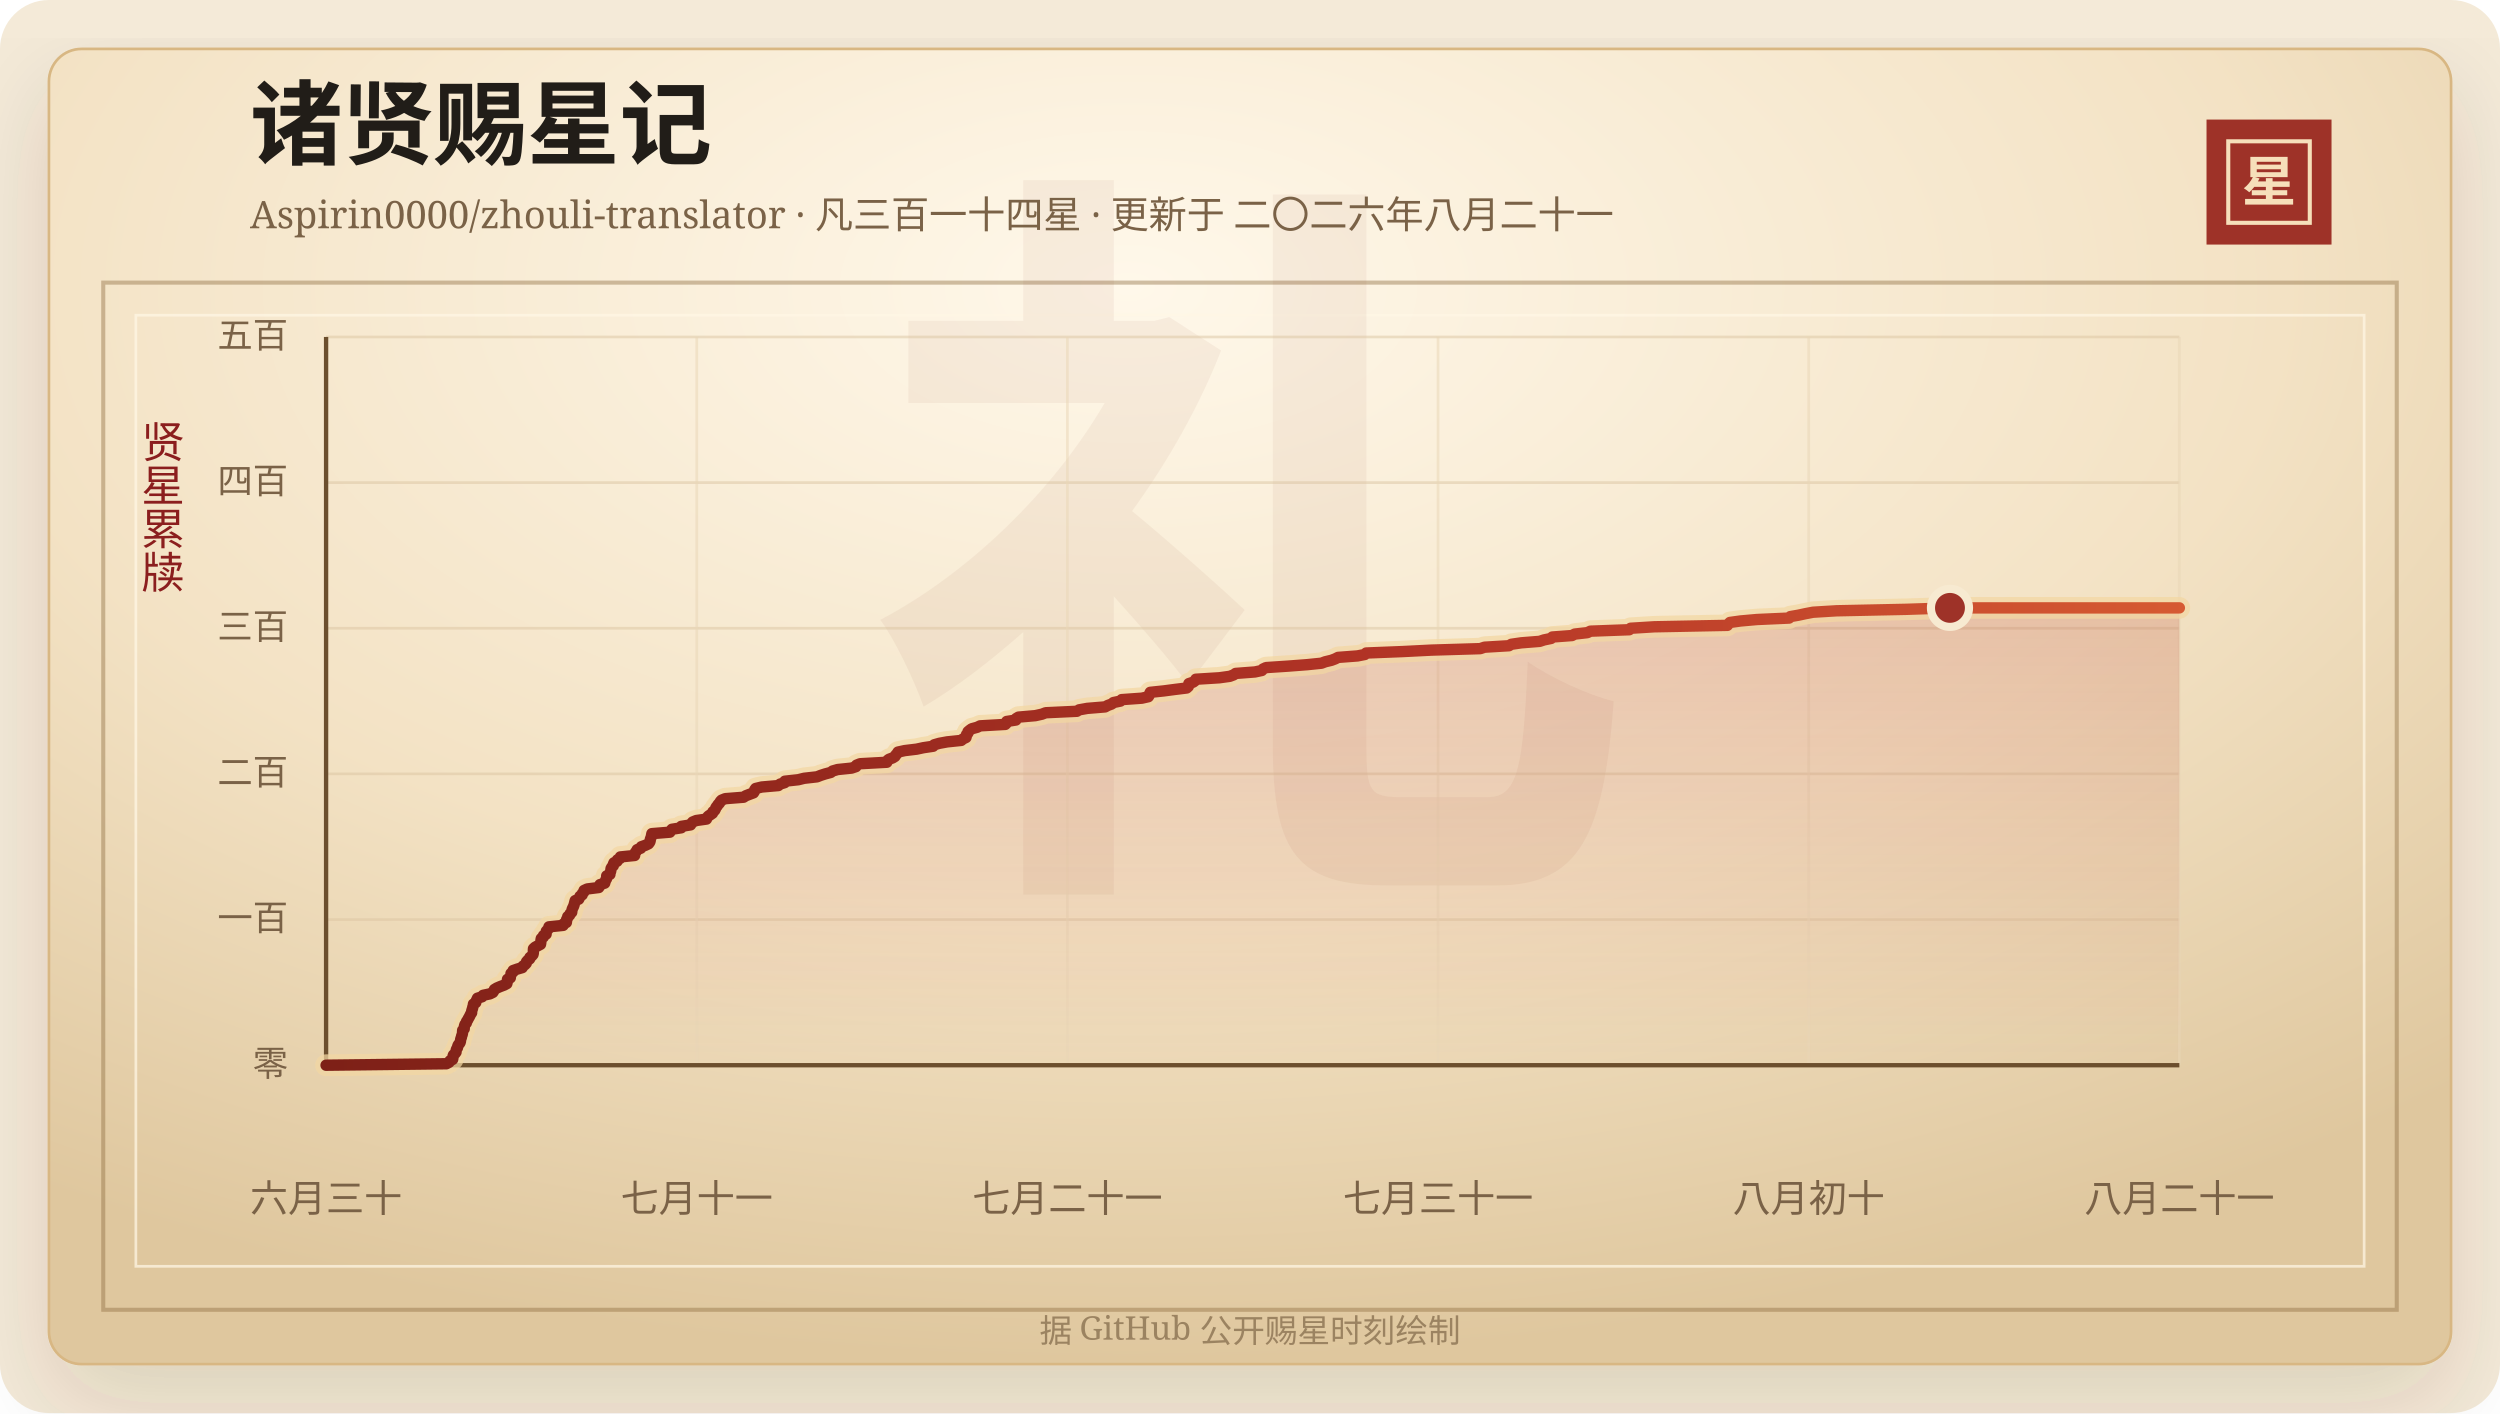
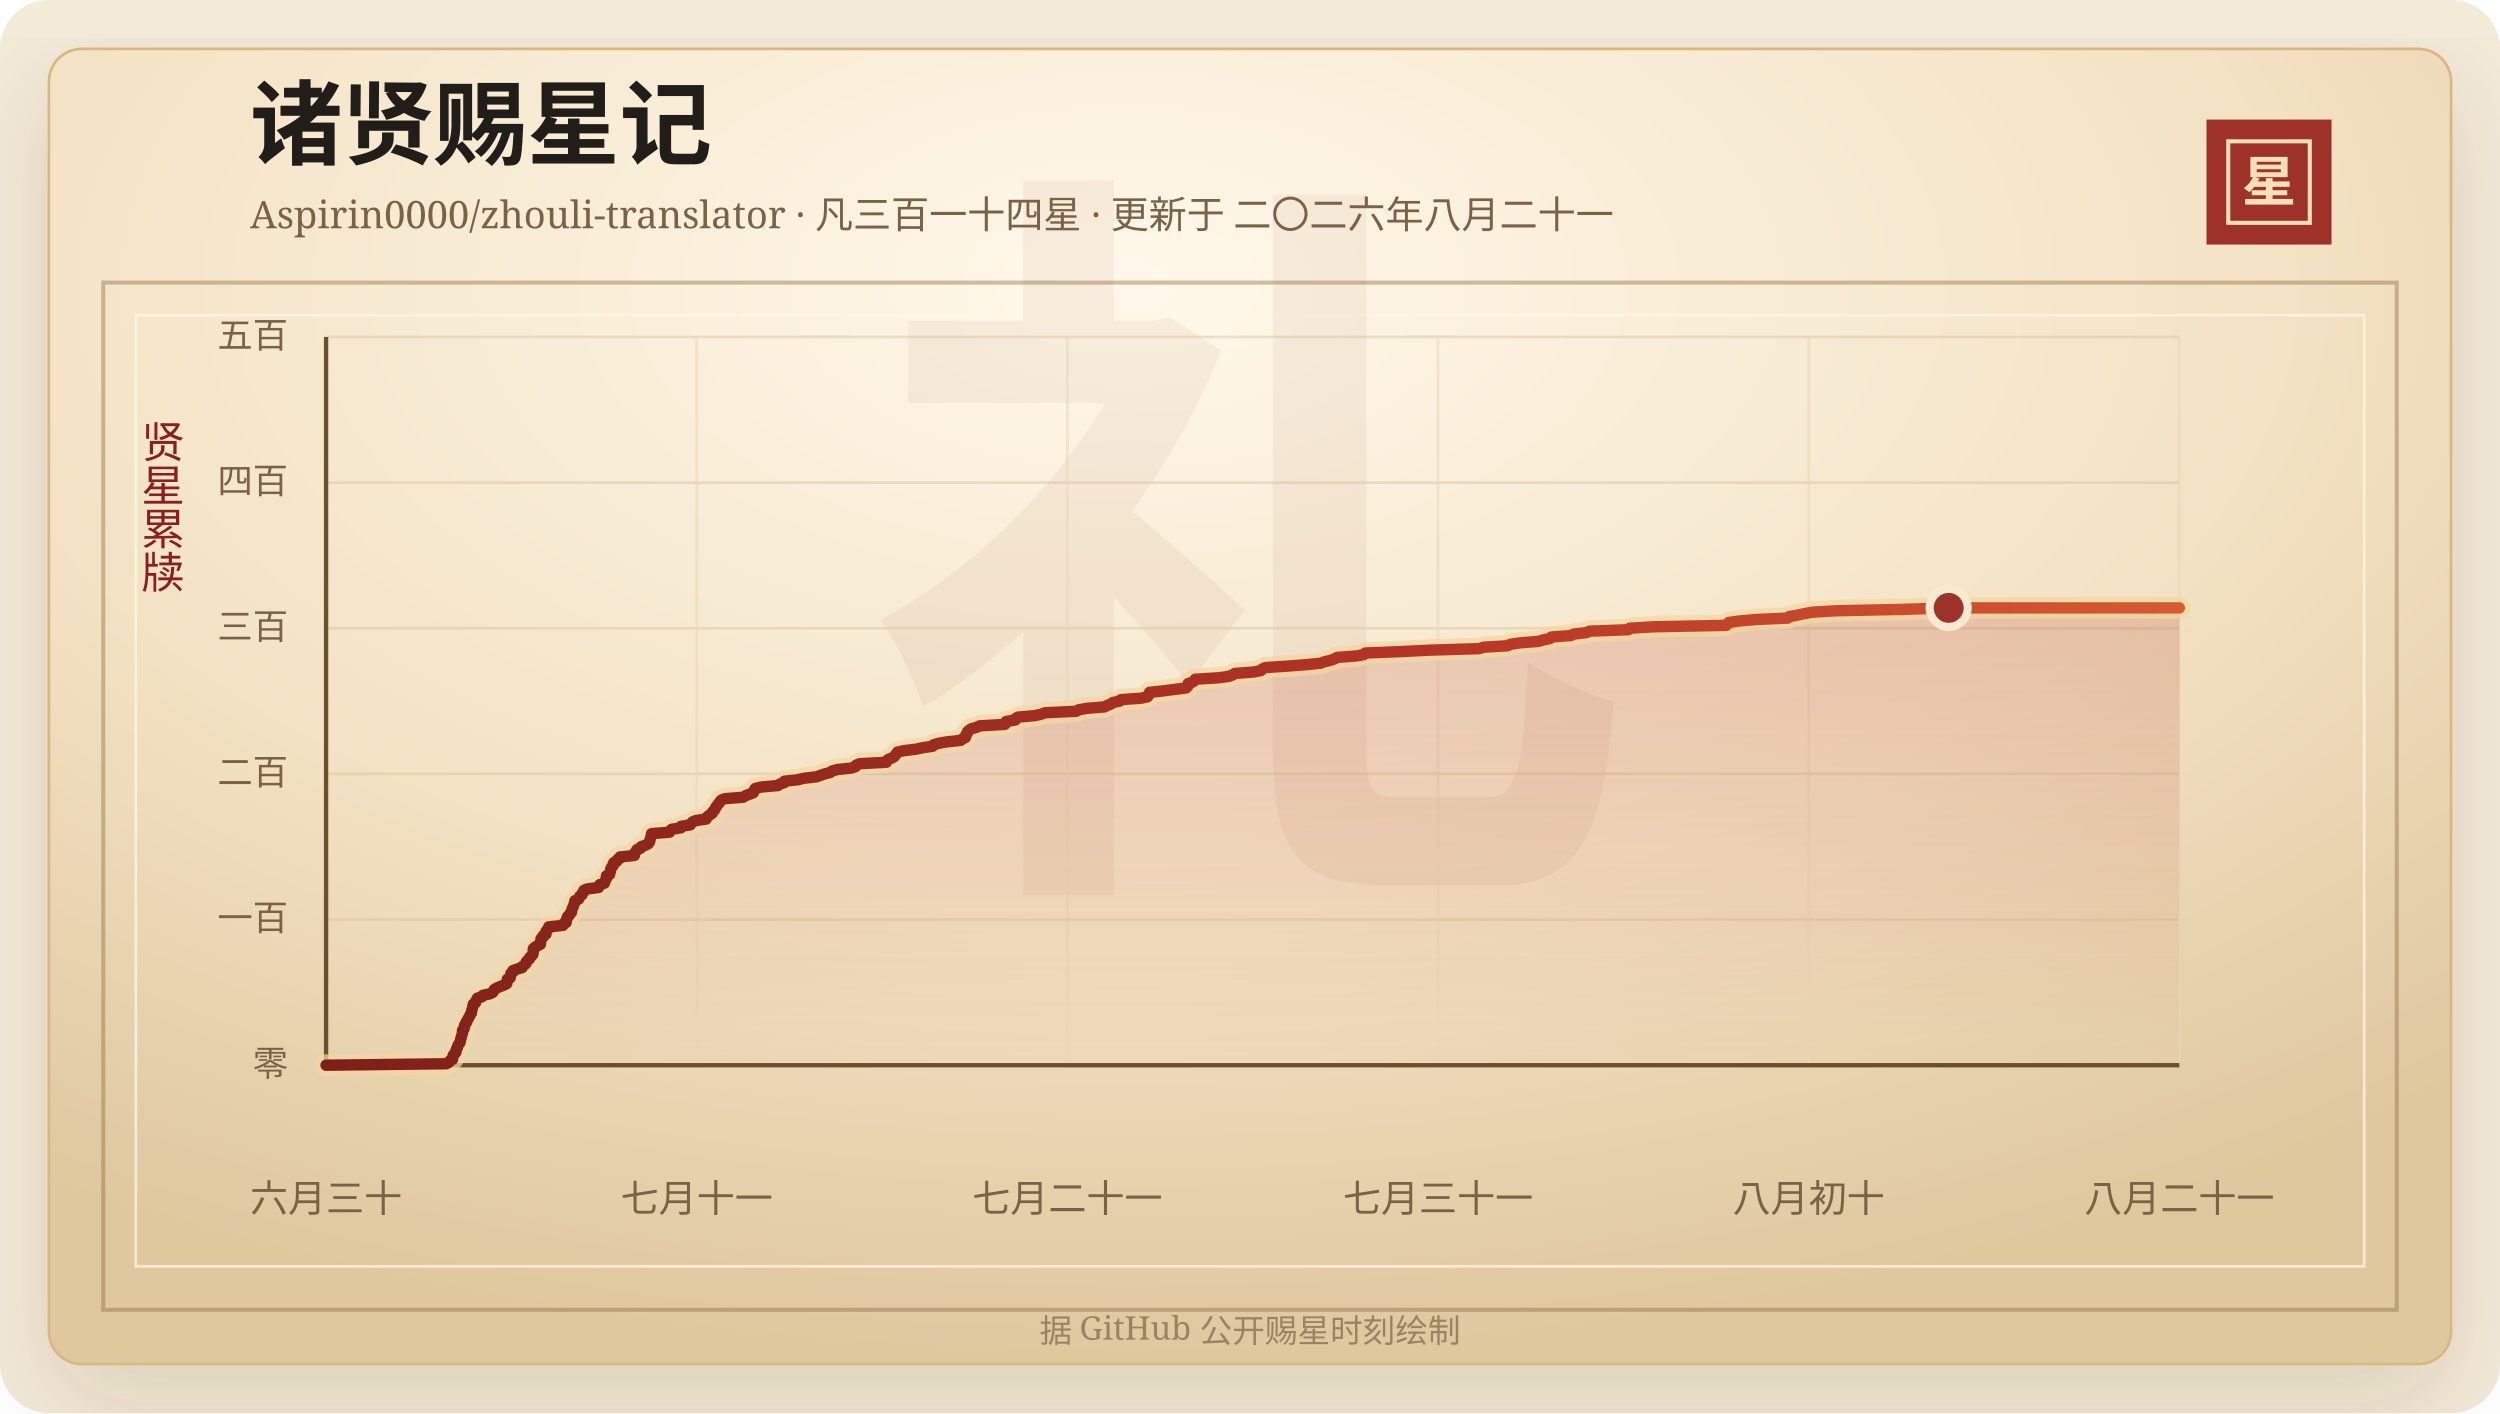
<svg xmlns="http://www.w3.org/2000/svg" width="920" height="520" viewBox="0 0 920 520" role="img" aria-labelledby="title desc">
  <defs>
    <linearGradient id="line" x1="0" x2="1" y1="0" y2="0">
      <stop offset="0%" stop-color="#7d2017" />
      <stop offset="58%" stop-color="#b33426" />
      <stop offset="100%" stop-color="#d65a32" />
    </linearGradient>
    <linearGradient id="area" x1="0" x2="0" y1="0" y2="1">
      <stop offset="0%" stop-color="#b33426" stop-opacity="0.2" />
      <stop offset="100%" stop-color="#b33426" stop-opacity="0" />
    </linearGradient>
    <radialGradient id="paper" cx="45%" cy="18%" r="82%">
      <stop offset="0%" stop-color="#fff8ea" />
      <stop offset="58%" stop-color="#f3e2c4" />
      <stop offset="100%" stop-color="#dfc79e" />
    </radialGradient>
    <filter id="shadow" x="-20%" y="-20%" width="140%" height="140%">
      <feDropShadow dx="0" dy="14" stdDeviation="18" flood-color="#3b2a20" flood-opacity="0.14" />
    </filter>
  </defs>
  <rect width="920" height="520" rx="18" fill="#f4ead8" />
  <rect x="18" y="18" width="884" height="484" rx="12" fill="url(#paper)" stroke="#d8b783" filter="url(#shadow)" />
  <rect x="38" y="104" width="844" height="378" fill="none" stroke="#8c6b3f" stroke-opacity="0.42" stroke-width="1.5" />
  <rect x="50" y="116" width="820" height="350" fill="none" stroke="#fff7e5" stroke-opacity="0.72" />
  <text x="460" y="304" text-anchor="middle" fill="#8c342a" fill-opacity="0.06" font-family="Songti SC, STSong, SimSun, serif" font-size="280" font-weight="700">礼</text>
  <text x="92" y="58" fill="#211d18" font-family="Songti SC, STSong, SimSun, serif" font-size="34" font-weight="700">诸贤赐星记</text>
  <text x="92" y="84" fill="#7a6247" font-family="Songti SC, STSong, SimSun, serif" font-size="14.0">Aspirin0000/zhouli-translator · 凡三百一十四星 · 更新于 二〇二六年八月二十一</text>
  <rect x="812" y="44" width="46" height="46" fill="#9e3228" />
  <rect x="820" y="52" width="30" height="30" fill="none" stroke="#f6dfba" stroke-width="1.5" />
  <text x="835" y="74" text-anchor="middle" fill="#f6dfba" font-family="Songti SC, STSong, SimSun, serif" font-size="20" font-weight="700">星</text>
  <text x="60" y="166" text-anchor="middle" fill="#8b1e1e" font-family="Songti SC, STSong, SimSun, serif" font-size="16" writing-mode="vertical-rl">贤星累牍</text>
  <line x1="120" y1="392.00" x2="802" y2="392.00" stroke="#d9c29e" stroke-opacity="0.48" />
  <text x="106" y="396.00" text-anchor="end" fill="#7a6247" font-family="Songti SC, STSong, SimSun, serif" font-size="13">零</text>
  <line x1="120" y1="338.40" x2="802" y2="338.40" stroke="#d9c29e" stroke-opacity="0.48" />
  <text x="106" y="342.40" text-anchor="end" fill="#7a6247" font-family="Songti SC, STSong, SimSun, serif" font-size="13">一百</text>
  <line x1="120" y1="284.80" x2="802" y2="284.80" stroke="#d9c29e" stroke-opacity="0.48" />
  <text x="106" y="288.80" text-anchor="end" fill="#7a6247" font-family="Songti SC, STSong, SimSun, serif" font-size="13">二百</text>
  <line x1="120" y1="231.20" x2="802" y2="231.20" stroke="#d9c29e" stroke-opacity="0.48" />
  <text x="106" y="235.20" text-anchor="end" fill="#7a6247" font-family="Songti SC, STSong, SimSun, serif" font-size="13">三百</text>
  <line x1="120" y1="177.60" x2="802" y2="177.60" stroke="#d9c29e" stroke-opacity="0.48" />
  <text x="106" y="181.60" text-anchor="end" fill="#7a6247" font-family="Songti SC, STSong, SimSun, serif" font-size="13">四百</text>
  <line x1="120" y1="124.00" x2="802" y2="124.00" stroke="#d9c29e" stroke-opacity="0.48" />
  <text x="106" y="128.00" text-anchor="end" fill="#7a6247" font-family="Songti SC, STSong, SimSun, serif" font-size="13">五百</text>
  <line x1="120.00" y1="124" x2="120.00" y2="392" stroke="#ead6b7" stroke-opacity="0.54" />
  <text x="120.00" y="446" text-anchor="middle" fill="#7a6247" font-family="Songti SC, STSong, SimSun, serif" font-size="14">六月三十</text>
  <line x1="256.40" y1="124" x2="256.40" y2="392" stroke="#ead6b7" stroke-opacity="0.54" />
  <text x="256.40" y="446" text-anchor="middle" fill="#7a6247" font-family="Songti SC, STSong, SimSun, serif" font-size="14">七月十一</text>
  <line x1="392.80" y1="124" x2="392.80" y2="392" stroke="#ead6b7" stroke-opacity="0.54" />
  <text x="392.80" y="446" text-anchor="middle" fill="#7a6247" font-family="Songti SC, STSong, SimSun, serif" font-size="14">七月二十一</text>
  <line x1="529.20" y1="124" x2="529.20" y2="392" stroke="#ead6b7" stroke-opacity="0.54" />
  <text x="529.20" y="446" text-anchor="middle" fill="#7a6247" font-family="Songti SC, STSong, SimSun, serif" font-size="14">七月三十一</text>
  <line x1="665.60" y1="124" x2="665.60" y2="392" stroke="#ead6b7" stroke-opacity="0.54" />
  <text x="665.60" y="446" text-anchor="middle" fill="#7a6247" font-family="Songti SC, STSong, SimSun, serif" font-size="14">八月初十</text>
  <line x1="802.00" y1="124" x2="802.00" y2="392" stroke="#ead6b7" stroke-opacity="0.54" />
  <text x="802.00" y="446" text-anchor="middle" fill="#7a6247" font-family="Songti SC, STSong, SimSun, serif" font-size="14">八月二十一</text>
  <line x1="120" y1="392" x2="802" y2="392" stroke="#6c4f2e" stroke-width="1.6" />
  <line x1="120" y1="124" x2="120" y2="392" stroke="#6c4f2e" stroke-width="1.6" />
-   <polygon points="120.00,392.00 120.00,392.00 164.27,391.46 165.25,390.93 165.59,390.39 166.57,389.86 166.68,389.32 166.69,388.78 166.86,388.25 167.42,387.71 167.82,387.18 167.84,386.64 167.99,386.10 168.35,385.57 168.44,385.03 168.65,384.50 169.14,383.96 169.41,383.42 169.48,382.89 169.55,382.35 169.78,381.82 169.87,381.28 170.08,380.74 170.20,380.21 170.22,379.67 170.26,379.14 170.83,378.60 170.85,378.06 170.93,377.53 171.12,376.99 171.61,376.46 171.68,375.92 172.08,375.38 172.33,374.85 172.65,374.31 172.92,373.78 173.17,373.24 173.56,372.70 173.56,372.17 173.71,371.63 173.89,371.10 174.00,370.56 174.18,370.02 174.23,369.49 175.08,368.95 175.20,368.42 175.47,367.88 175.71,367.34 177.41,366.81 177.78,366.27 180.28,365.74 181.37,365.20 181.72,364.66 181.95,364.13 182.84,363.59 184.07,363.06 185.51,362.52 186.52,361.98 186.65,361.45 186.69,360.91 186.76,360.38 187.80,359.84 187.84,359.30 188.01,358.77 188.05,358.23 188.79,357.70 188.83,357.16 190.37,356.62 192.19,356.09 192.44,355.55 193.16,355.02 193.66,354.48 193.75,353.94 194.20,353.41 194.91,352.87 195.01,352.34 195.68,351.80 196.14,351.26 196.27,350.73 196.28,350.19 196.28,349.66 196.32,349.12 196.91,348.58 197.89,348.05 198.91,347.51 199.00,346.98 199.05,346.44 199.09,345.90 199.19,345.37 199.96,344.83 200.00,344.30 200.97,343.76 200.98,343.22 201.03,342.69 201.52,342.15 201.97,341.62 202.01,341.08 207.23,340.54 207.36,340.01 208.42,339.47 208.49,338.94 208.50,338.40 208.84,337.86 208.92,337.33 209.61,336.79 209.78,336.26 210.39,335.72 210.45,335.18 210.54,334.65 210.78,334.11 211.05,333.58 211.24,333.04 211.39,332.50 211.52,331.97 211.67,331.43 212.97,330.90 213.24,330.36 213.45,329.82 214.25,329.29 214.34,328.75 214.89,328.22 214.94,327.68 216.10,327.14 220.34,326.61 220.71,326.07 220.79,325.54 222.53,325.00 222.68,324.46 222.86,323.93 223.20,323.39 223.25,322.86 223.26,322.32 224.45,321.78 224.48,321.25 224.71,320.71 224.80,320.18 224.86,319.64 225.15,319.10 225.70,318.57 225.71,318.03 225.95,317.50 227.08,316.96 227.22,316.42 228.17,315.89 228.29,315.35 233.54,314.82 233.55,314.28 233.79,313.74 234.22,313.21 234.48,312.67 235.81,312.14 236.01,311.60 237.52,311.06 238.63,310.53 239.05,309.99 239.27,309.46 239.31,308.92 239.50,308.38 239.70,307.85 239.78,307.31 239.89,306.78 246.51,306.24 246.83,305.70 247.28,305.17 250.69,304.63 250.71,304.10 254.12,303.56 254.44,303.02 254.91,302.49 256.24,301.95 259.99,301.42 260.20,300.88 260.66,300.34 261.44,299.81 262.21,299.27 262.35,298.74 263.01,298.20 263.29,297.66 263.49,297.13 263.94,296.59 264.26,296.06 264.80,295.52 265.06,294.98 265.56,294.45 266.90,293.91 273.63,293.38 274.45,292.84 275.86,292.30 277.28,291.77 277.62,291.23 277.71,290.70 278.09,290.16 280.32,289.62 286.43,289.09 287.06,288.55 288.76,288.02 288.83,287.48 293.78,286.94 295.91,286.41 300.67,285.87 302.02,285.34 303.68,284.80 305.72,284.26 306.40,283.73 308.25,283.19 313.37,282.66 315.00,282.12 315.19,281.58 316.53,281.05 326.36,280.51 326.46,279.98 327.08,279.44 328.51,278.90 329.34,278.37 329.67,277.83 330.15,277.30 330.47,276.76 332.92,276.22 337.32,275.69 339.83,275.15 343.39,274.62 343.79,274.08 345.67,273.54 348.57,273.01 353.73,272.47 354.35,271.94 355.48,271.40 355.62,270.86 355.67,270.33 356.18,269.79 356.23,269.26 356.87,268.72 357.62,268.18 359.58,267.65 360.70,267.11 369.94,266.58 370.46,266.04 370.47,265.50 373.85,264.97 373.93,264.43 374.80,263.90 381.00,263.36 383.43,262.82 384.82,262.29 396.29,261.75 397.12,261.22 400.13,260.68 406.67,260.14 407.65,259.61 409.11,259.07 409.73,258.54 412.32,258.00 412.77,257.46 420.20,256.93 422.58,256.39 422.92,255.86 423.04,255.32 423.30,254.78 428.30,254.25 432.39,253.71 436.69,253.18 437.30,252.64 437.49,252.10 437.50,251.57 439.10,251.03 439.79,250.50 440.07,249.96 448.72,249.42 452.55,248.89 453.99,248.35 454.72,247.82 461.82,247.28 464.34,246.74 464.76,246.21 465.92,245.67 473.95,245.14 481.01,244.60 486.29,244.06 487.71,243.53 489.96,242.99 491.36,242.46 492.42,241.92 499.54,241.38 502.26,240.85 502.75,240.31 516.10,239.78 526.79,239.24 544.73,238.70 546.30,238.17 555.29,237.63 556.15,237.10 559.83,236.56 566.59,236.02 568.19,235.49 570.80,234.95 571.26,234.42 578.50,233.88 579.51,233.34 584.17,232.81 585.28,232.27 599.58,231.74 600.06,231.20 608.77,230.66 635.67,230.13 636.08,229.59 636.63,229.06 640.52,228.52 646.59,227.98 658.38,227.45 658.84,226.91 661.86,226.38 664.37,225.84 667.20,225.30 675.86,224.77 701.51,224.23 717.59,223.70 802.00,223.70 802.00,392.00" fill="url(#area)" />
-   <polyline points="120.00,392.00 164.27,391.46 165.25,390.93 165.59,390.39 166.57,389.86 166.68,389.32 166.69,388.78 166.86,388.25 167.42,387.71 167.82,387.18 167.84,386.64 167.99,386.10 168.35,385.57 168.44,385.03 168.65,384.50 169.14,383.96 169.41,383.42 169.48,382.89 169.55,382.35 169.78,381.82 169.87,381.28 170.08,380.74 170.20,380.21 170.22,379.67 170.26,379.14 170.83,378.60 170.85,378.06 170.93,377.53 171.12,376.99 171.61,376.46 171.68,375.92 172.08,375.38 172.33,374.85 172.65,374.31 172.92,373.78 173.17,373.24 173.56,372.70 173.56,372.17 173.71,371.63 173.89,371.10 174.00,370.56 174.18,370.02 174.23,369.49 175.08,368.95 175.20,368.42 175.47,367.88 175.71,367.34 177.41,366.81 177.78,366.27 180.28,365.74 181.37,365.20 181.72,364.66 181.95,364.13 182.84,363.59 184.07,363.06 185.51,362.52 186.52,361.98 186.65,361.45 186.69,360.91 186.76,360.38 187.80,359.84 187.84,359.30 188.01,358.77 188.05,358.23 188.79,357.70 188.83,357.16 190.37,356.62 192.19,356.09 192.44,355.55 193.16,355.02 193.66,354.48 193.75,353.94 194.20,353.41 194.91,352.87 195.01,352.34 195.68,351.80 196.14,351.26 196.27,350.73 196.28,350.19 196.28,349.66 196.32,349.12 196.91,348.58 197.89,348.05 198.91,347.51 199.00,346.98 199.05,346.44 199.09,345.90 199.19,345.37 199.96,344.83 200.00,344.30 200.97,343.76 200.98,343.22 201.03,342.69 201.52,342.15 201.97,341.62 202.01,341.08 207.23,340.54 207.36,340.01 208.42,339.47 208.49,338.94 208.50,338.40 208.84,337.86 208.92,337.33 209.61,336.79 209.78,336.26 210.39,335.72 210.45,335.18 210.54,334.65 210.78,334.11 211.05,333.58 211.24,333.04 211.39,332.50 211.52,331.97 211.67,331.43 212.97,330.90 213.24,330.36 213.45,329.82 214.25,329.29 214.34,328.75 214.89,328.22 214.94,327.68 216.10,327.14 220.34,326.61 220.71,326.07 220.79,325.54 222.53,325.00 222.68,324.46 222.86,323.93 223.20,323.39 223.25,322.86 223.26,322.32 224.45,321.78 224.48,321.25 224.71,320.71 224.80,320.18 224.86,319.64 225.15,319.10 225.70,318.57 225.71,318.03 225.95,317.50 227.08,316.96 227.22,316.42 228.17,315.89 228.29,315.35 233.54,314.82 233.55,314.28 233.79,313.74 234.22,313.21 234.48,312.67 235.81,312.14 236.01,311.60 237.52,311.06 238.63,310.53 239.05,309.99 239.27,309.46 239.31,308.92 239.50,308.38 239.70,307.85 239.78,307.31 239.89,306.78 246.51,306.24 246.83,305.70 247.28,305.17 250.69,304.63 250.71,304.10 254.12,303.56 254.44,303.02 254.91,302.49 256.24,301.95 259.99,301.42 260.20,300.88 260.66,300.34 261.44,299.81 262.21,299.27 262.35,298.74 263.01,298.20 263.29,297.66 263.49,297.13 263.94,296.59 264.26,296.06 264.80,295.52 265.06,294.98 265.56,294.45 266.90,293.91 273.63,293.38 274.45,292.84 275.86,292.30 277.28,291.77 277.62,291.23 277.71,290.70 278.09,290.16 280.32,289.62 286.43,289.09 287.06,288.55 288.76,288.02 288.83,287.48 293.78,286.94 295.91,286.41 300.67,285.87 302.02,285.34 303.68,284.80 305.72,284.26 306.40,283.73 308.25,283.19 313.37,282.66 315.00,282.12 315.19,281.58 316.53,281.05 326.36,280.51 326.46,279.98 327.08,279.44 328.51,278.90 329.34,278.37 329.67,277.83 330.15,277.30 330.47,276.76 332.92,276.22 337.32,275.69 339.83,275.15 343.39,274.62 343.79,274.08 345.67,273.54 348.57,273.01 353.73,272.47 354.35,271.94 355.48,271.40 355.62,270.86 355.67,270.33 356.18,269.79 356.23,269.26 356.87,268.72 357.62,268.18 359.58,267.65 360.70,267.11 369.94,266.58 370.46,266.04 370.47,265.50 373.85,264.97 373.93,264.43 374.80,263.90 381.00,263.36 383.43,262.82 384.82,262.29 396.29,261.75 397.12,261.22 400.13,260.68 406.67,260.14 407.65,259.61 409.11,259.07 409.73,258.54 412.32,258.00 412.77,257.46 420.20,256.93 422.58,256.39 422.92,255.86 423.04,255.32 423.30,254.78 428.30,254.25 432.39,253.71 436.69,253.18 437.30,252.64 437.49,252.10 437.50,251.57 439.10,251.03 439.79,250.50 440.07,249.96 448.72,249.42 452.55,248.89 453.99,248.35 454.72,247.82 461.82,247.28 464.34,246.74 464.76,246.21 465.92,245.67 473.95,245.14 481.01,244.60 486.29,244.06 487.71,243.53 489.96,242.99 491.36,242.46 492.42,241.92 499.54,241.38 502.26,240.85 502.75,240.31 516.10,239.78 526.79,239.24 544.73,238.70 546.30,238.17 555.29,237.63 556.15,237.10 559.83,236.56 566.59,236.02 568.19,235.49 570.80,234.95 571.26,234.42 578.50,233.88 579.51,233.34 584.17,232.81 585.28,232.27 599.58,231.74 600.06,231.20 608.77,230.66 635.67,230.13 636.08,229.59 636.63,229.06 640.52,228.52 646.59,227.98 658.38,227.45 658.84,226.91 661.86,226.38 664.37,225.84 667.20,225.30 675.86,224.77 701.51,224.23 717.59,223.70 802.00,223.70" fill="none" stroke="#f3d7a2" stroke-width="8" stroke-linecap="round" stroke-linejoin="round" opacity="0.72" />
-   <polyline points="120.00,392.00 164.27,391.46 165.25,390.93 165.59,390.39 166.57,389.86 166.68,389.32 166.69,388.78 166.86,388.25 167.42,387.71 167.82,387.18 167.84,386.64 167.99,386.10 168.35,385.57 168.44,385.03 168.65,384.50 169.14,383.96 169.41,383.42 169.48,382.89 169.55,382.35 169.78,381.82 169.87,381.28 170.08,380.74 170.20,380.21 170.22,379.67 170.26,379.14 170.83,378.60 170.85,378.06 170.93,377.53 171.12,376.99 171.61,376.46 171.68,375.92 172.08,375.38 172.33,374.85 172.65,374.31 172.92,373.78 173.17,373.24 173.56,372.70 173.56,372.17 173.71,371.63 173.89,371.10 174.00,370.56 174.18,370.02 174.23,369.49 175.08,368.95 175.20,368.42 175.47,367.88 175.71,367.34 177.41,366.81 177.78,366.27 180.28,365.74 181.37,365.20 181.72,364.66 181.95,364.13 182.84,363.59 184.07,363.06 185.51,362.52 186.52,361.98 186.65,361.45 186.69,360.91 186.76,360.38 187.80,359.84 187.84,359.30 188.01,358.77 188.05,358.23 188.79,357.70 188.83,357.16 190.37,356.62 192.19,356.09 192.44,355.55 193.16,355.02 193.66,354.48 193.75,353.94 194.20,353.41 194.91,352.87 195.01,352.34 195.68,351.80 196.14,351.26 196.27,350.73 196.28,350.19 196.28,349.66 196.32,349.12 196.91,348.58 197.89,348.05 198.91,347.51 199.00,346.98 199.05,346.44 199.09,345.90 199.19,345.37 199.96,344.83 200.00,344.30 200.97,343.76 200.98,343.22 201.03,342.69 201.52,342.15 201.97,341.62 202.01,341.08 207.23,340.54 207.36,340.01 208.42,339.47 208.49,338.94 208.50,338.40 208.84,337.86 208.92,337.33 209.61,336.79 209.78,336.26 210.39,335.72 210.45,335.18 210.54,334.65 210.78,334.11 211.05,333.58 211.24,333.04 211.39,332.50 211.52,331.97 211.67,331.43 212.97,330.90 213.24,330.36 213.45,329.82 214.25,329.29 214.34,328.75 214.89,328.22 214.94,327.68 216.10,327.14 220.34,326.61 220.71,326.07 220.79,325.54 222.53,325.00 222.68,324.46 222.86,323.93 223.20,323.39 223.25,322.86 223.26,322.32 224.45,321.78 224.48,321.25 224.71,320.71 224.80,320.18 224.86,319.64 225.15,319.10 225.70,318.57 225.71,318.03 225.95,317.50 227.08,316.96 227.22,316.42 228.17,315.89 228.29,315.35 233.54,314.82 233.55,314.28 233.79,313.74 234.22,313.21 234.48,312.67 235.81,312.14 236.01,311.60 237.52,311.06 238.63,310.53 239.05,309.99 239.27,309.46 239.31,308.92 239.50,308.38 239.70,307.85 239.78,307.31 239.89,306.78 246.51,306.24 246.83,305.70 247.28,305.17 250.69,304.63 250.71,304.10 254.12,303.56 254.44,303.02 254.91,302.49 256.24,301.95 259.99,301.42 260.20,300.88 260.66,300.34 261.44,299.81 262.21,299.27 262.35,298.74 263.01,298.20 263.29,297.66 263.49,297.13 263.94,296.59 264.26,296.06 264.80,295.52 265.06,294.98 265.56,294.45 266.90,293.91 273.63,293.38 274.45,292.84 275.86,292.30 277.28,291.77 277.62,291.23 277.71,290.70 278.09,290.16 280.32,289.62 286.43,289.09 287.06,288.55 288.76,288.02 288.83,287.48 293.78,286.94 295.91,286.41 300.67,285.87 302.02,285.34 303.68,284.80 305.72,284.26 306.40,283.73 308.25,283.19 313.37,282.66 315.00,282.12 315.19,281.58 316.53,281.05 326.36,280.51 326.46,279.98 327.08,279.44 328.51,278.90 329.34,278.37 329.67,277.83 330.15,277.30 330.47,276.76 332.92,276.22 337.32,275.69 339.83,275.15 343.39,274.62 343.79,274.08 345.67,273.54 348.57,273.01 353.73,272.47 354.35,271.94 355.48,271.40 355.62,270.86 355.67,270.33 356.18,269.79 356.23,269.26 356.87,268.72 357.62,268.18 359.58,267.65 360.70,267.11 369.94,266.58 370.46,266.04 370.47,265.50 373.85,264.97 373.93,264.43 374.80,263.90 381.00,263.36 383.43,262.82 384.82,262.29 396.29,261.75 397.12,261.22 400.13,260.68 406.67,260.14 407.65,259.61 409.11,259.07 409.73,258.54 412.32,258.00 412.77,257.46 420.20,256.93 422.58,256.39 422.92,255.86 423.04,255.32 423.30,254.78 428.30,254.25 432.39,253.71 436.69,253.18 437.30,252.64 437.49,252.10 437.50,251.57 439.10,251.03 439.79,250.50 440.07,249.96 448.72,249.42 452.55,248.89 453.99,248.35 454.72,247.82 461.82,247.28 464.34,246.74 464.76,246.21 465.92,245.67 473.95,245.14 481.01,244.60 486.29,244.06 487.71,243.53 489.96,242.99 491.36,242.46 492.42,241.92 499.54,241.38 502.26,240.85 502.75,240.31 516.10,239.78 526.79,239.24 544.73,238.70 546.30,238.17 555.29,237.63 556.15,237.10 559.83,236.56 566.59,236.02 568.19,235.49 570.80,234.95 571.26,234.42 578.50,233.88 579.51,233.34 584.17,232.81 585.28,232.27 599.58,231.74 600.06,231.20 608.77,230.66 635.67,230.13 636.08,229.59 636.63,229.06 640.52,228.52 646.59,227.98 658.38,227.45 658.84,226.91 661.86,226.38 664.37,225.84 667.20,225.30 675.86,224.77 701.51,224.23 717.59,223.70 802.00,223.70" fill="none" stroke="url(#line)" stroke-width="4.2" stroke-linecap="round" stroke-linejoin="round" />
-   <circle cx="717.59" cy="223.70" r="7" fill="#9e3228" stroke="#f7ead1" stroke-width="3" />
+   <polygon points="120.00,392.00 120.00,392.00 164.23,391.46 165.21,390.93 165.55,390.39 166.54,389.86 166.64,389.32 166.65,388.78 166.82,388.25 167.38,387.71 167.78,387.18 167.80,386.64 167.95,386.10 168.31,385.57 168.40,385.03 168.61,384.50 169.10,383.96 169.37,383.42 169.44,382.89 169.51,382.35 169.74,381.82 169.83,381.28 170.04,380.74 170.16,380.21 170.18,379.67 170.22,379.14 170.79,378.60 170.81,378.06 170.89,377.53 171.08,376.99 171.57,376.46 171.64,375.92 172.04,375.38 172.29,374.85 172.61,374.31 172.88,373.78 173.13,373.24 173.52,372.70 173.52,372.17 173.66,371.63 173.85,371.10 173.95,370.56 174.14,370.02 174.18,369.49 175.03,368.95 175.16,368.42 175.43,367.88 175.66,367.34 177.36,366.81 177.74,366.27 180.23,365.74 181.32,365.20 181.67,364.66 181.90,364.13 182.79,363.59 184.02,363.06 185.46,362.52 186.47,361.98 186.59,361.45 186.64,360.91 186.70,360.38 187.74,359.84 187.78,359.30 187.96,358.77 188.00,358.23 188.74,357.70 188.78,357.16 190.31,356.62 192.13,356.09 192.38,355.55 193.10,355.02 193.60,354.48 193.69,353.94 194.14,353.41 194.85,352.87 194.95,352.34 195.62,351.80 196.08,351.26 196.21,350.73 196.22,350.19 196.22,349.66 196.26,349.12 196.85,348.58 197.82,348.05 198.85,347.51 198.94,346.98 198.99,346.44 199.02,345.90 199.13,345.37 199.89,344.83 199.93,344.30 200.90,343.76 200.92,343.22 200.96,342.69 201.45,342.15 201.91,341.62 201.94,341.08 207.16,340.54 207.29,340.01 208.35,339.47 208.42,338.94 208.43,338.40 208.77,337.86 208.85,337.33 209.54,336.79 209.71,336.26 210.31,335.72 210.38,335.18 210.47,334.65 210.71,334.11 210.98,333.58 211.16,333.04 211.32,332.50 211.45,331.97 211.59,331.43 212.90,330.90 213.17,330.36 213.37,329.82 214.17,329.29 214.26,328.75 214.82,328.22 214.86,327.68 216.02,327.14 220.25,326.61 220.63,326.07 220.70,325.54 222.45,325.00 222.60,324.46 222.78,323.93 223.12,323.39 223.17,322.86 223.17,322.32 224.36,321.78 224.40,321.25 224.63,320.71 224.72,320.18 224.78,319.64 225.06,319.10 225.62,318.57 225.63,318.03 225.86,317.50 226.99,316.96 227.13,316.42 228.08,315.89 228.20,315.35 233.45,314.82 233.46,314.28 233.69,313.74 234.13,313.21 234.39,312.67 235.72,312.14 235.92,311.60 237.43,311.06 238.53,310.53 238.95,309.99 239.17,309.46 239.21,308.92 239.40,308.38 239.60,307.85 239.68,307.31 239.79,306.78 246.41,306.24 246.72,305.70 247.17,305.17 250.58,304.63 250.61,304.10 254.01,303.56 254.33,303.02 254.80,302.49 256.13,301.95 259.88,301.42 260.08,300.88 260.54,300.34 261.33,299.81 262.09,299.27 262.24,298.74 262.89,298.20 263.17,297.66 263.37,297.13 263.82,296.59 264.14,296.06 264.68,295.52 264.94,294.98 265.44,294.45 266.78,293.91 273.50,293.38 274.32,292.84 275.73,292.30 277.16,291.77 277.49,291.23 277.58,290.70 277.96,290.16 280.19,289.62 286.29,289.09 286.93,288.55 288.62,288.02 288.69,287.48 293.64,286.94 295.76,286.41 300.52,285.87 301.87,285.34 303.53,284.80 305.57,284.26 306.24,283.73 308.10,283.19 313.22,282.66 314.84,282.12 315.03,281.58 316.37,281.05 326.19,280.51 326.29,279.98 326.91,279.44 328.34,278.90 329.17,278.37 329.50,277.83 329.97,277.30 330.30,276.76 332.75,276.22 337.15,275.69 339.65,275.15 343.21,274.62 343.61,274.08 345.49,273.54 348.38,273.01 353.54,272.47 354.16,271.94 355.29,271.40 355.43,270.86 355.48,270.33 355.99,269.79 356.04,269.26 356.68,268.72 357.43,268.18 359.39,267.65 360.51,267.11 369.74,266.58 370.26,266.04 370.27,265.50 373.65,264.97 373.73,264.43 374.60,263.90 380.78,263.36 383.21,262.82 384.61,262.29 396.06,261.75 396.90,261.22 399.90,260.68 406.44,260.14 407.41,259.61 408.87,259.07 409.49,258.54 412.08,258.00 412.53,257.46 419.96,256.93 422.33,256.39 422.68,255.86 422.79,255.32 423.05,254.78 428.05,254.25 432.14,253.71 436.43,253.18 437.05,252.64 437.24,252.10 437.24,251.57 438.85,251.03 439.53,250.50 439.81,249.96 448.46,249.42 452.28,248.89 453.72,248.35 454.45,247.82 461.54,247.28 464.06,246.74 464.48,246.21 465.64,245.67 473.66,245.14 480.72,244.60 486.00,244.06 487.42,243.53 489.67,242.99 491.06,242.46 492.12,241.92 499.23,241.38 501.96,240.85 502.44,240.31 515.78,239.78 526.46,239.24 544.39,238.70 545.96,238.17 554.94,237.63 555.80,237.10 559.48,236.56 566.23,236.02 567.83,235.49 570.43,234.95 570.89,234.42 578.13,233.88 579.14,233.34 583.79,232.81 584.90,232.27 599.20,231.74 599.67,231.20 608.38,230.66 635.25,230.13 635.66,229.59 636.22,229.06 640.10,228.52 646.16,227.98 657.94,227.45 658.40,226.91 661.42,226.38 663.92,225.84 666.76,225.30 675.41,224.77 701.04,224.23 717.11,223.70 802.00,223.70 802.00,392.00" fill="url(#area)" />
+   <polyline points="120.00,392.00 164.23,391.46 165.21,390.93 165.55,390.39 166.54,389.86 166.64,389.32 166.65,388.78 166.82,388.25 167.38,387.71 167.78,387.18 167.80,386.64 167.95,386.10 168.31,385.57 168.40,385.03 168.61,384.50 169.10,383.96 169.37,383.42 169.44,382.89 169.51,382.35 169.74,381.82 169.83,381.28 170.04,380.74 170.16,380.21 170.18,379.67 170.22,379.14 170.79,378.60 170.81,378.06 170.89,377.53 171.08,376.99 171.57,376.46 171.64,375.92 172.04,375.38 172.29,374.85 172.61,374.31 172.88,373.78 173.13,373.24 173.52,372.70 173.52,372.17 173.66,371.63 173.85,371.10 173.95,370.56 174.14,370.02 174.18,369.49 175.03,368.95 175.16,368.42 175.43,367.88 175.66,367.34 177.36,366.81 177.74,366.27 180.23,365.74 181.32,365.20 181.67,364.66 181.90,364.13 182.79,363.59 184.02,363.06 185.46,362.52 186.47,361.98 186.59,361.45 186.64,360.91 186.70,360.38 187.74,359.84 187.78,359.30 187.96,358.77 188.00,358.23 188.74,357.70 188.78,357.16 190.31,356.62 192.13,356.09 192.38,355.55 193.10,355.02 193.60,354.48 193.69,353.94 194.14,353.41 194.85,352.87 194.95,352.34 195.62,351.80 196.08,351.26 196.21,350.73 196.22,350.19 196.22,349.66 196.26,349.12 196.85,348.58 197.82,348.05 198.85,347.51 198.94,346.98 198.99,346.44 199.02,345.90 199.13,345.37 199.89,344.83 199.93,344.30 200.90,343.76 200.92,343.22 200.96,342.69 201.45,342.15 201.91,341.62 201.94,341.08 207.16,340.54 207.29,340.01 208.35,339.47 208.42,338.94 208.43,338.40 208.77,337.86 208.85,337.33 209.54,336.79 209.71,336.26 210.31,335.72 210.38,335.18 210.47,334.65 210.71,334.11 210.98,333.58 211.16,333.04 211.32,332.50 211.45,331.97 211.59,331.43 212.90,330.90 213.17,330.36 213.37,329.82 214.17,329.29 214.26,328.75 214.82,328.22 214.86,327.68 216.02,327.14 220.25,326.61 220.63,326.07 220.70,325.54 222.45,325.00 222.60,324.46 222.78,323.93 223.12,323.39 223.17,322.86 223.17,322.32 224.36,321.78 224.40,321.25 224.63,320.71 224.72,320.18 224.78,319.64 225.06,319.10 225.62,318.57 225.63,318.03 225.86,317.50 226.99,316.96 227.13,316.42 228.08,315.89 228.20,315.35 233.45,314.82 233.46,314.28 233.69,313.74 234.13,313.21 234.39,312.67 235.72,312.14 235.92,311.60 237.43,311.06 238.53,310.53 238.95,309.99 239.17,309.46 239.21,308.92 239.40,308.38 239.60,307.85 239.68,307.31 239.79,306.78 246.41,306.24 246.72,305.70 247.17,305.17 250.58,304.63 250.61,304.10 254.01,303.56 254.33,303.02 254.80,302.49 256.13,301.95 259.88,301.42 260.08,300.88 260.54,300.34 261.33,299.81 262.09,299.27 262.24,298.74 262.89,298.20 263.17,297.66 263.37,297.13 263.82,296.59 264.14,296.06 264.68,295.52 264.94,294.98 265.44,294.45 266.78,293.91 273.50,293.38 274.32,292.84 275.73,292.30 277.16,291.77 277.49,291.23 277.58,290.70 277.96,290.16 280.19,289.62 286.29,289.09 286.93,288.55 288.62,288.02 288.69,287.48 293.64,286.94 295.76,286.41 300.52,285.87 301.87,285.34 303.53,284.80 305.57,284.26 306.24,283.73 308.10,283.19 313.22,282.66 314.84,282.12 315.03,281.58 316.37,281.05 326.19,280.51 326.29,279.98 326.91,279.44 328.34,278.90 329.17,278.37 329.50,277.83 329.97,277.30 330.30,276.76 332.75,276.22 337.15,275.69 339.65,275.15 343.21,274.62 343.61,274.08 345.49,273.54 348.38,273.01 353.54,272.47 354.16,271.94 355.29,271.40 355.43,270.86 355.48,270.33 355.99,269.79 356.04,269.26 356.68,268.72 357.43,268.18 359.39,267.65 360.51,267.11 369.74,266.58 370.26,266.04 370.27,265.50 373.65,264.97 373.73,264.43 374.60,263.90 380.78,263.36 383.21,262.82 384.61,262.29 396.06,261.75 396.90,261.22 399.90,260.68 406.44,260.14 407.41,259.61 408.87,259.07 409.49,258.54 412.08,258.00 412.53,257.46 419.96,256.93 422.33,256.39 422.68,255.86 422.79,255.32 423.05,254.78 428.05,254.25 432.14,253.71 436.43,253.18 437.05,252.64 437.24,252.10 437.24,251.57 438.85,251.03 439.53,250.50 439.81,249.96 448.46,249.42 452.28,248.89 453.72,248.35 454.45,247.82 461.54,247.28 464.06,246.74 464.48,246.21 465.64,245.67 473.66,245.14 480.72,244.60 486.00,244.06 487.42,243.53 489.67,242.99 491.06,242.46 492.12,241.92 499.23,241.38 501.96,240.85 502.44,240.31 515.78,239.78 526.46,239.24 544.39,238.70 545.96,238.17 554.94,237.63 555.80,237.10 559.48,236.56 566.23,236.02 567.83,235.49 570.43,234.95 570.89,234.42 578.13,233.88 579.14,233.34 583.79,232.81 584.90,232.27 599.20,231.74 599.67,231.20 608.38,230.66 635.25,230.13 635.66,229.59 636.22,229.06 640.10,228.52 646.16,227.98 657.94,227.45 658.40,226.91 661.42,226.38 663.92,225.84 666.76,225.30 675.41,224.77 701.04,224.23 717.11,223.70 802.00,223.70" fill="none" stroke="#f3d7a2" stroke-width="8" stroke-linecap="round" stroke-linejoin="round" opacity="0.72" />
+   <polyline points="120.00,392.00 164.23,391.46 165.21,390.93 165.55,390.39 166.54,389.86 166.64,389.32 166.65,388.78 166.82,388.25 167.38,387.71 167.78,387.18 167.80,386.64 167.95,386.10 168.31,385.57 168.40,385.03 168.61,384.50 169.10,383.96 169.37,383.42 169.44,382.89 169.51,382.35 169.74,381.82 169.83,381.28 170.04,380.74 170.16,380.21 170.18,379.67 170.22,379.14 170.79,378.60 170.81,378.06 170.89,377.53 171.08,376.99 171.57,376.46 171.64,375.92 172.04,375.38 172.29,374.85 172.61,374.31 172.88,373.78 173.13,373.24 173.52,372.70 173.52,372.17 173.66,371.63 173.85,371.10 173.95,370.56 174.14,370.02 174.18,369.49 175.03,368.95 175.16,368.42 175.43,367.88 175.66,367.34 177.36,366.81 177.74,366.27 180.23,365.74 181.32,365.20 181.67,364.66 181.90,364.13 182.79,363.59 184.02,363.06 185.46,362.52 186.47,361.98 186.59,361.45 186.64,360.91 186.70,360.38 187.74,359.84 187.78,359.30 187.96,358.77 188.00,358.23 188.74,357.70 188.78,357.16 190.31,356.62 192.13,356.09 192.38,355.55 193.10,355.02 193.60,354.48 193.69,353.94 194.14,353.41 194.85,352.87 194.95,352.34 195.62,351.80 196.08,351.26 196.21,350.73 196.22,350.19 196.22,349.66 196.26,349.12 196.85,348.58 197.82,348.05 198.85,347.51 198.94,346.98 198.99,346.44 199.02,345.90 199.13,345.37 199.89,344.83 199.93,344.30 200.90,343.76 200.92,343.22 200.96,342.69 201.45,342.15 201.91,341.62 201.94,341.08 207.16,340.54 207.29,340.01 208.35,339.47 208.42,338.94 208.43,338.40 208.77,337.86 208.85,337.33 209.54,336.79 209.71,336.26 210.31,335.72 210.38,335.18 210.47,334.65 210.71,334.11 210.98,333.58 211.16,333.04 211.32,332.50 211.45,331.97 211.59,331.43 212.90,330.90 213.17,330.36 213.37,329.82 214.17,329.29 214.26,328.75 214.82,328.22 214.86,327.68 216.02,327.14 220.25,326.61 220.63,326.07 220.70,325.54 222.45,325.00 222.60,324.46 222.78,323.93 223.12,323.39 223.17,322.86 223.17,322.32 224.36,321.78 224.40,321.25 224.63,320.71 224.72,320.18 224.78,319.64 225.06,319.10 225.62,318.57 225.63,318.03 225.86,317.50 226.99,316.96 227.13,316.42 228.08,315.89 228.20,315.35 233.45,314.82 233.46,314.28 233.69,313.74 234.13,313.21 234.39,312.67 235.72,312.14 235.92,311.60 237.43,311.06 238.53,310.53 238.95,309.99 239.17,309.46 239.21,308.92 239.40,308.38 239.60,307.85 239.68,307.31 239.79,306.78 246.41,306.24 246.72,305.70 247.17,305.17 250.58,304.63 250.61,304.10 254.01,303.56 254.33,303.02 254.80,302.49 256.13,301.95 259.88,301.42 260.08,300.88 260.54,300.34 261.33,299.81 262.09,299.27 262.24,298.74 262.89,298.20 263.17,297.66 263.37,297.13 263.82,296.59 264.14,296.06 264.68,295.52 264.94,294.98 265.44,294.45 266.78,293.91 273.50,293.38 274.32,292.84 275.73,292.30 277.16,291.77 277.49,291.23 277.58,290.70 277.96,290.16 280.19,289.62 286.29,289.09 286.93,288.55 288.62,288.02 288.69,287.48 293.64,286.94 295.76,286.41 300.52,285.87 301.87,285.34 303.53,284.80 305.57,284.26 306.24,283.73 308.10,283.19 313.22,282.66 314.84,282.12 315.03,281.58 316.37,281.05 326.19,280.51 326.29,279.98 326.91,279.44 328.34,278.90 329.17,278.37 329.50,277.83 329.97,277.30 330.30,276.76 332.75,276.22 337.15,275.69 339.65,275.15 343.21,274.62 343.61,274.08 345.49,273.54 348.38,273.01 353.54,272.47 354.16,271.94 355.29,271.40 355.43,270.86 355.48,270.33 355.99,269.79 356.04,269.26 356.68,268.72 357.43,268.18 359.39,267.65 360.51,267.11 369.74,266.58 370.26,266.04 370.27,265.50 373.65,264.97 373.73,264.43 374.60,263.90 380.78,263.36 383.21,262.82 384.61,262.29 396.06,261.75 396.90,261.22 399.90,260.68 406.44,260.14 407.41,259.61 408.87,259.07 409.49,258.54 412.08,258.00 412.53,257.46 419.96,256.93 422.33,256.39 422.68,255.86 422.79,255.32 423.05,254.78 428.05,254.25 432.14,253.71 436.43,253.18 437.05,252.64 437.24,252.10 437.24,251.57 438.85,251.03 439.53,250.50 439.81,249.96 448.46,249.42 452.28,248.89 453.72,248.35 454.45,247.82 461.54,247.28 464.06,246.74 464.48,246.21 465.64,245.67 473.66,245.14 480.72,244.60 486.00,244.06 487.42,243.53 489.67,242.99 491.06,242.46 492.12,241.92 499.23,241.38 501.96,240.85 502.44,240.31 515.78,239.78 526.46,239.24 544.39,238.70 545.96,238.17 554.94,237.63 555.80,237.10 559.48,236.56 566.23,236.02 567.83,235.49 570.43,234.95 570.89,234.42 578.13,233.88 579.14,233.34 583.79,232.81 584.90,232.27 599.20,231.74 599.67,231.20 608.38,230.66 635.25,230.13 635.66,229.59 636.22,229.06 640.10,228.52 646.16,227.98 657.94,227.45 658.40,226.91 661.42,226.38 663.92,225.84 666.76,225.30 675.41,224.77 701.04,224.23 717.11,223.70 802.00,223.70" fill="none" stroke="url(#line)" stroke-width="4.2" stroke-linecap="round" stroke-linejoin="round" />
+   <circle cx="717.11" cy="223.70" r="7" fill="#9e3228" stroke="#f7ead1" stroke-width="3" />
  <text x="460" y="494" text-anchor="middle" fill="#9b8361" font-family="Songti SC, STSong, SimSun, serif" font-size="12">据 GitHub 公开赐星时刻绘制</text>
</svg>
